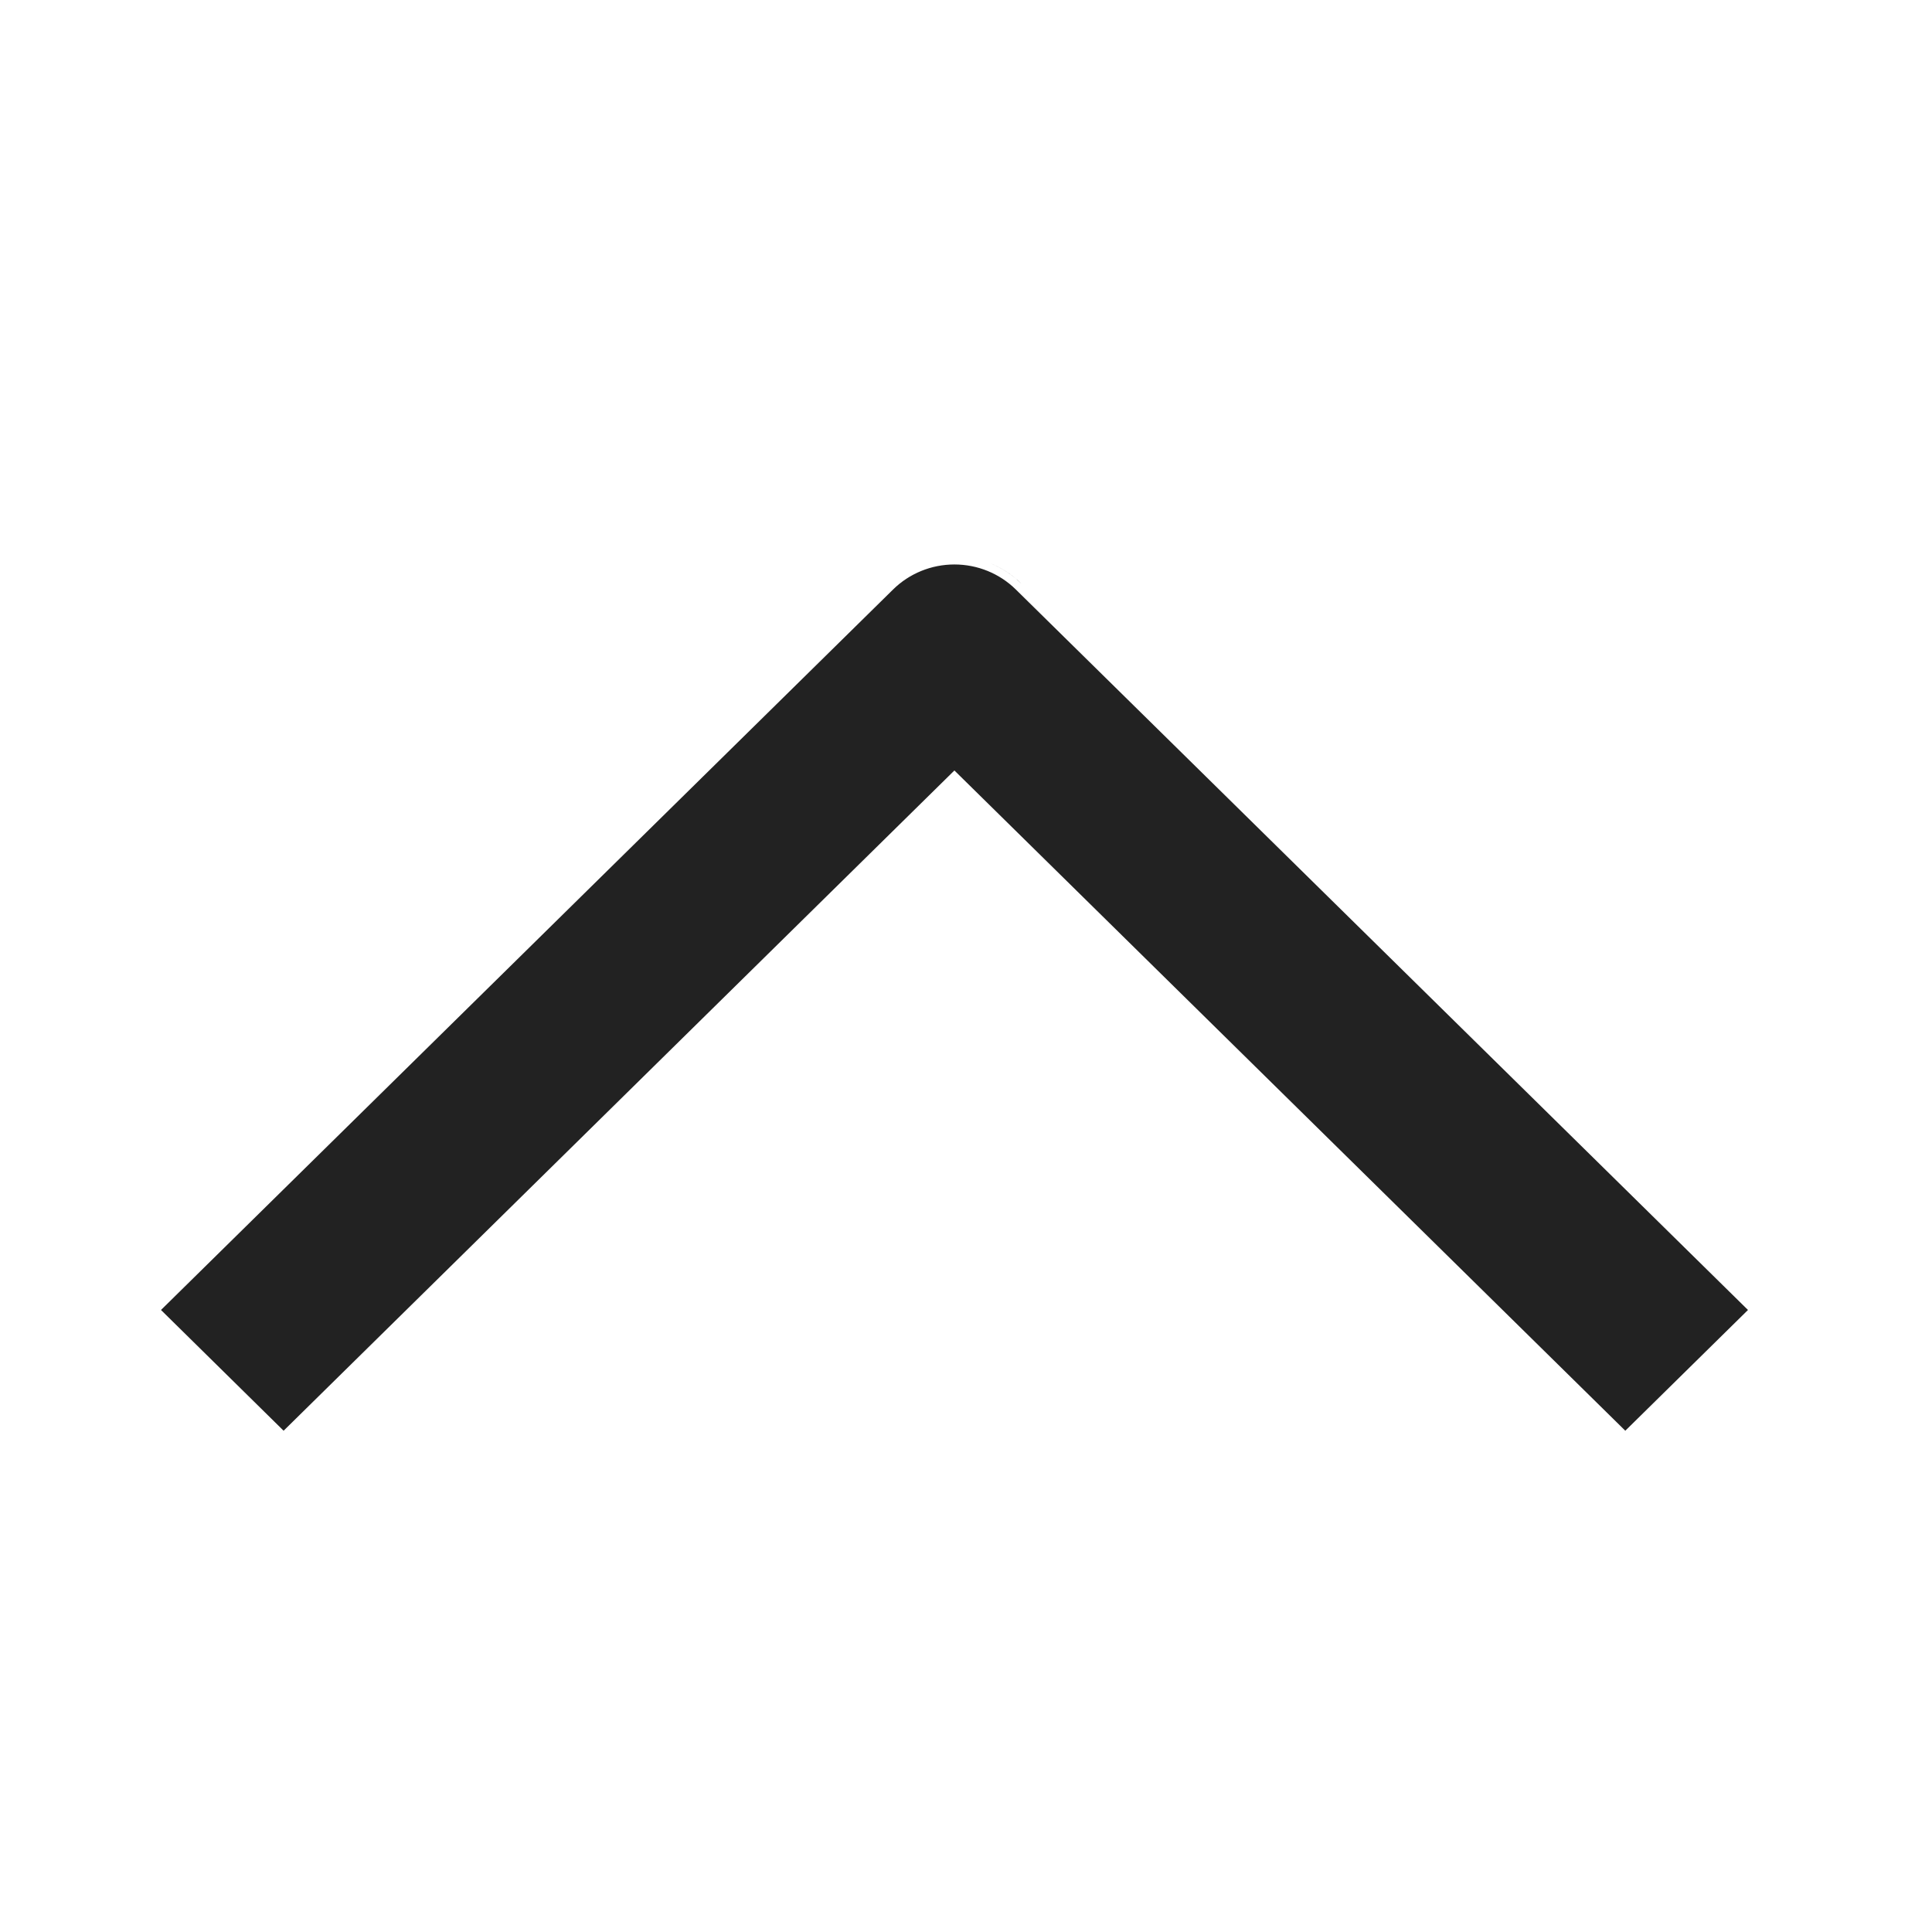
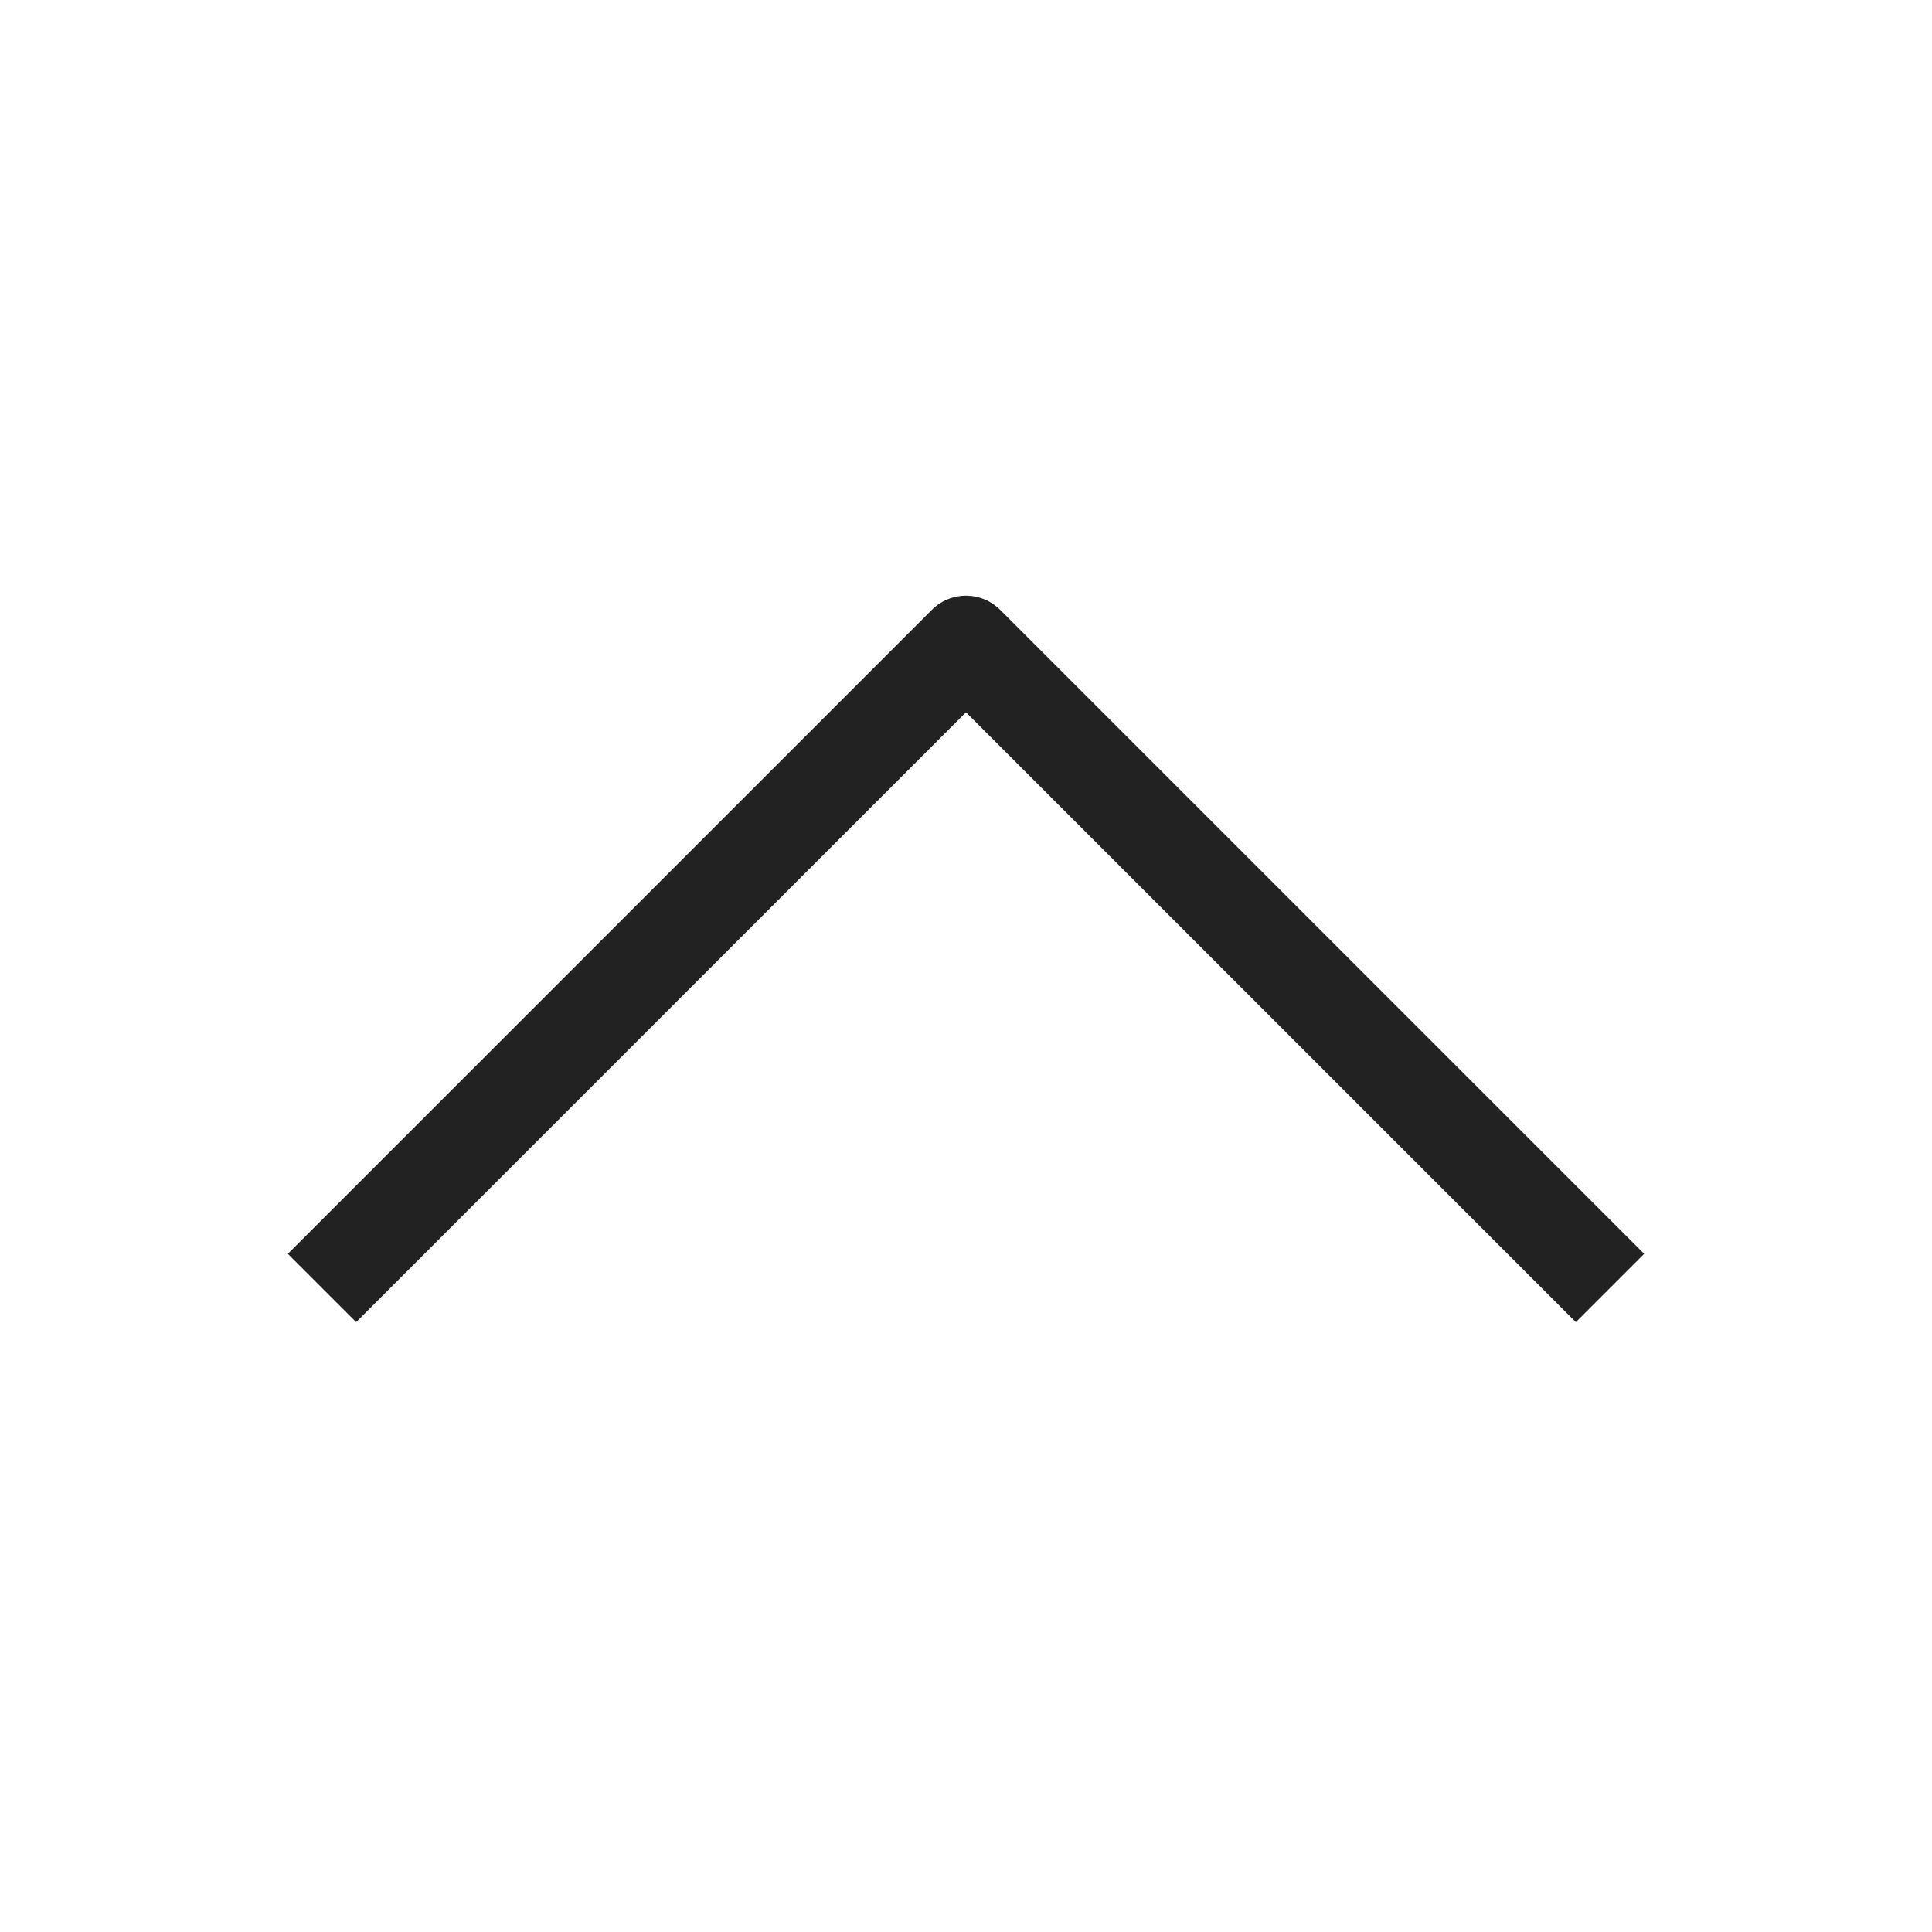
<svg xmlns="http://www.w3.org/2000/svg" width="24" height="24" viewBox="0 0 24 24" fill="none">
-   <path d="M12.69 7.252C12.579 7.143 12.449 7.058 12.308 7C12.414 7.043 12.514 7.102 12.604 7.175L12.69 7.252ZM11.023 7.252C11.134 7.143 11.264 7.058 11.405 7C11.264 7.058 11.134 7.143 11.023 7.252ZM2 16.273L11.094 7.323C11.296 7.124 11.57 7.012 11.856 7.012C12.143 7.012 12.417 7.124 12.619 7.323L21.714 16.273L20.19 17.773L11.927 9.641L11.856 9.571L3.523 17.773L2 16.273Z" fill="#222222" />
+   <path d="M4 16L12 8L20 16" stroke="#222222" stroke-width="1.2" stroke-linejoin="round" />
</svg>
